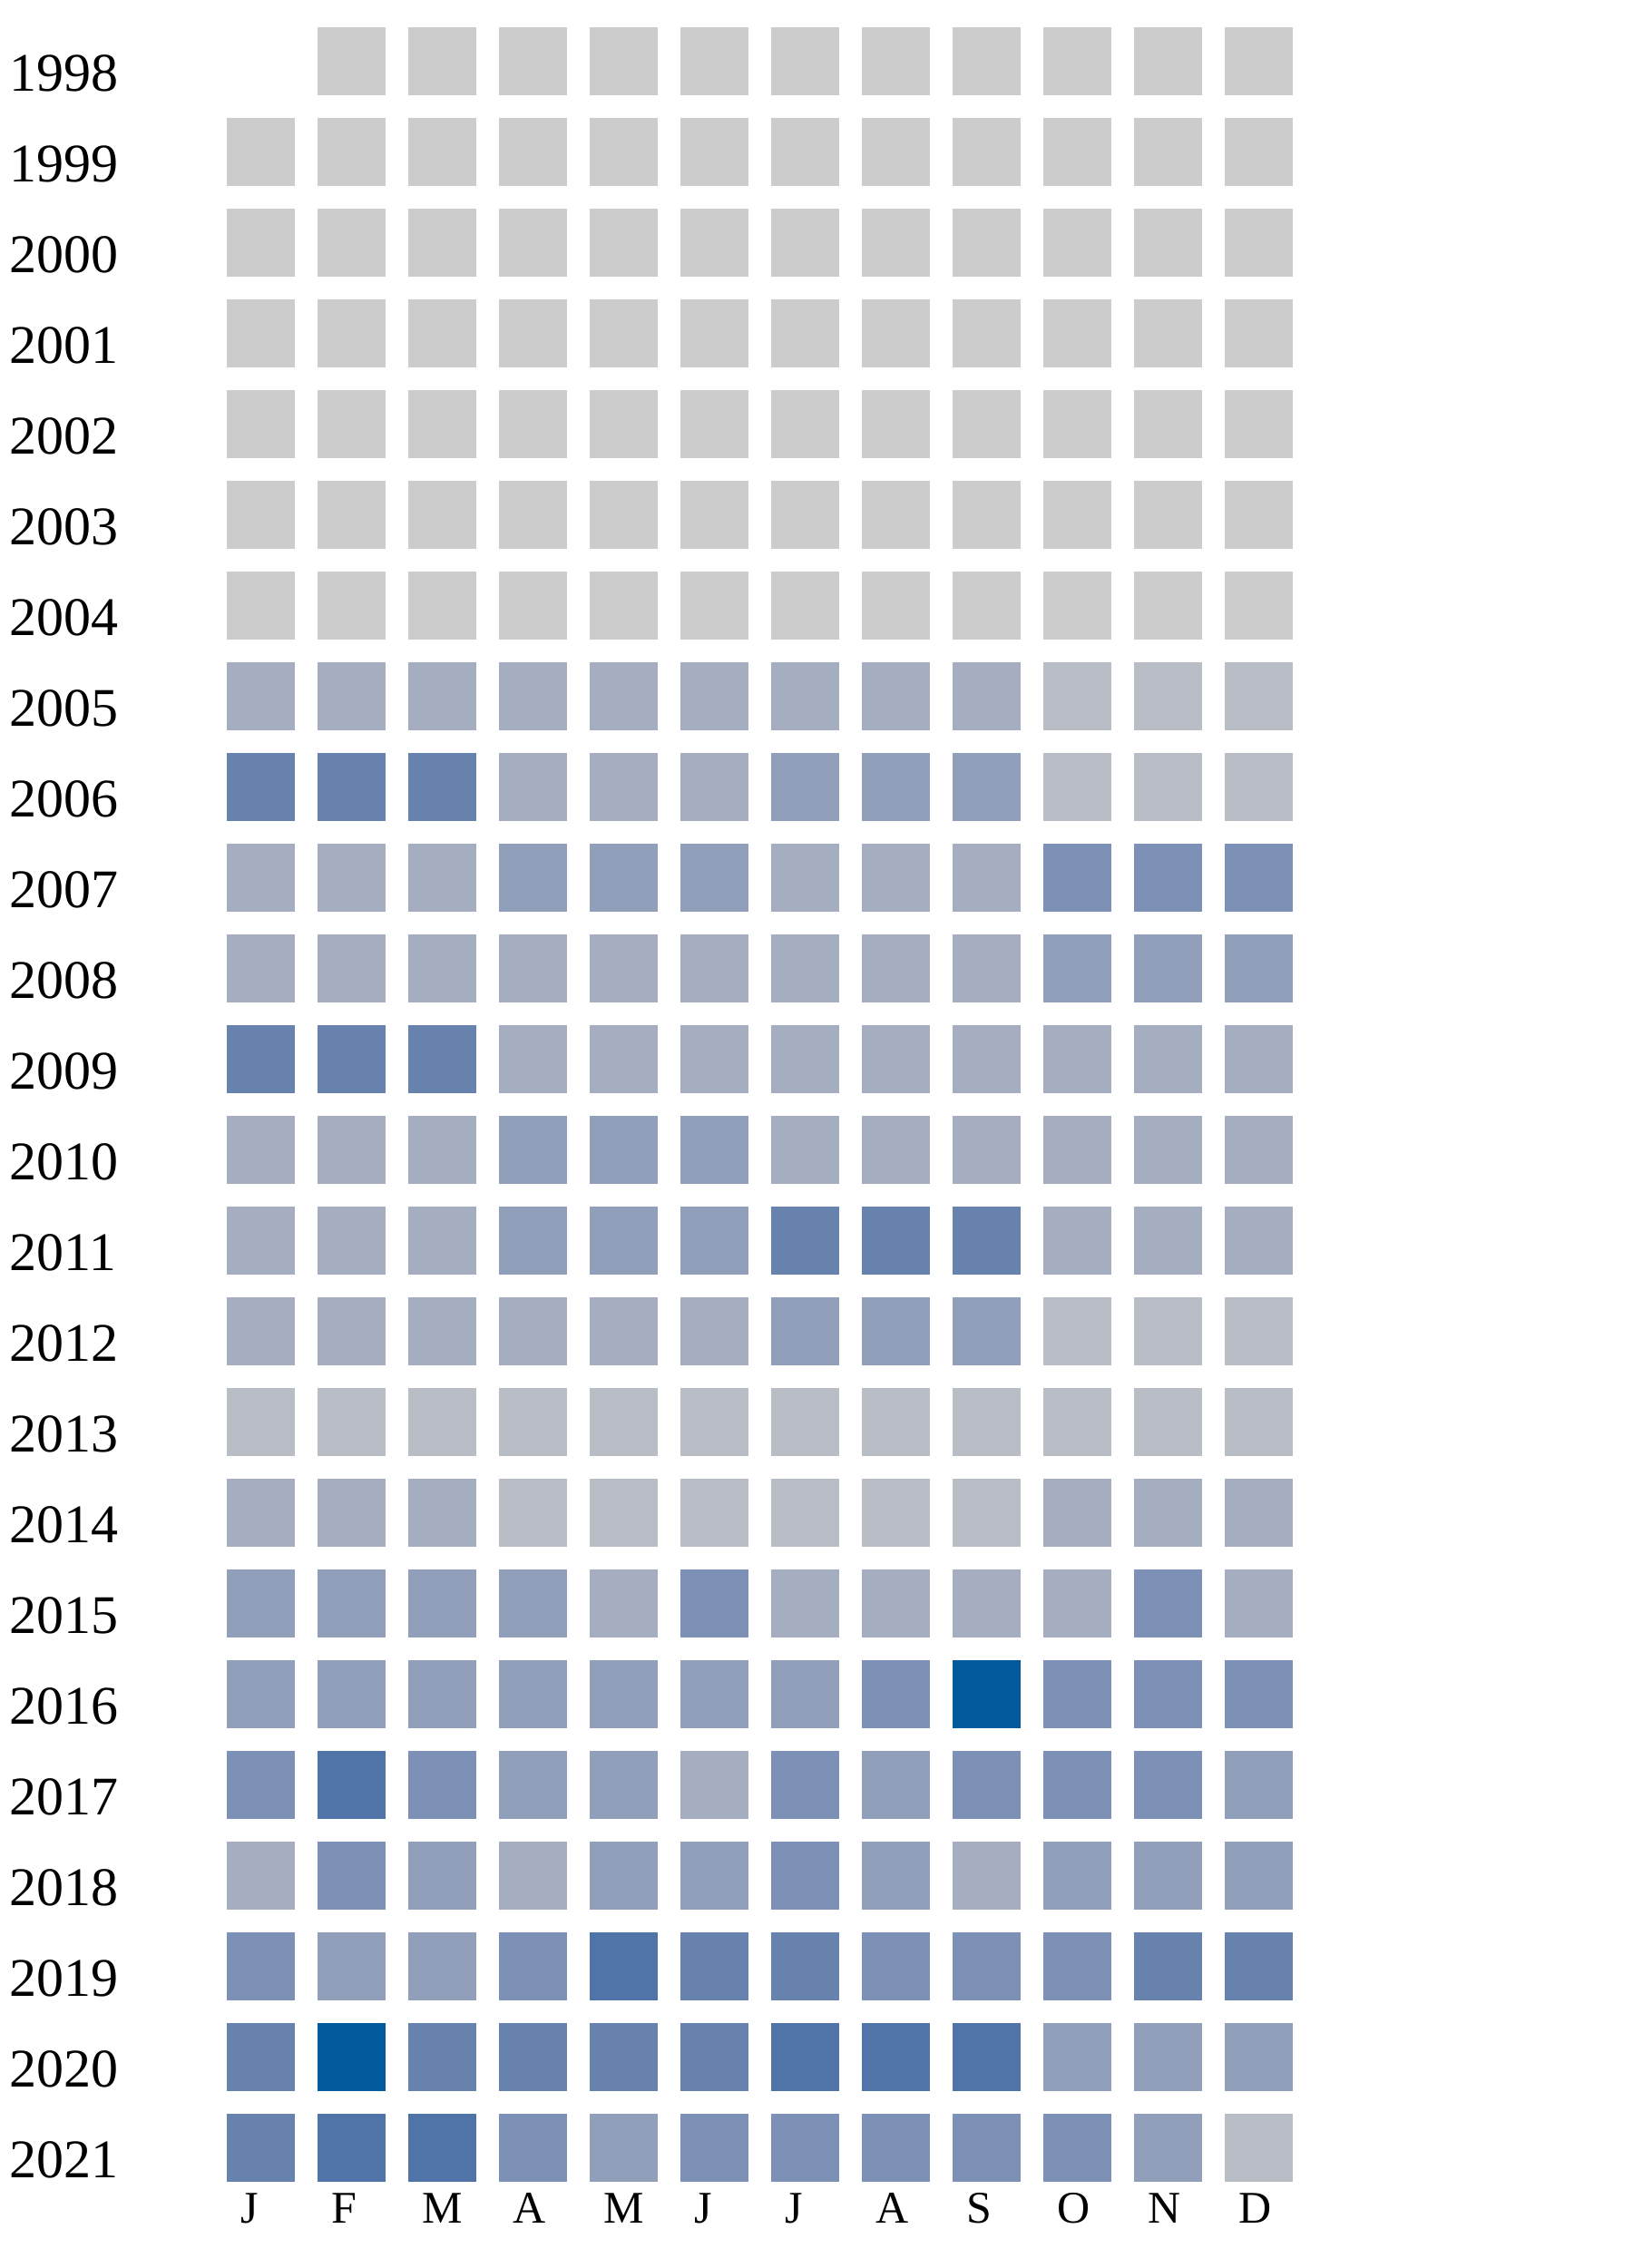
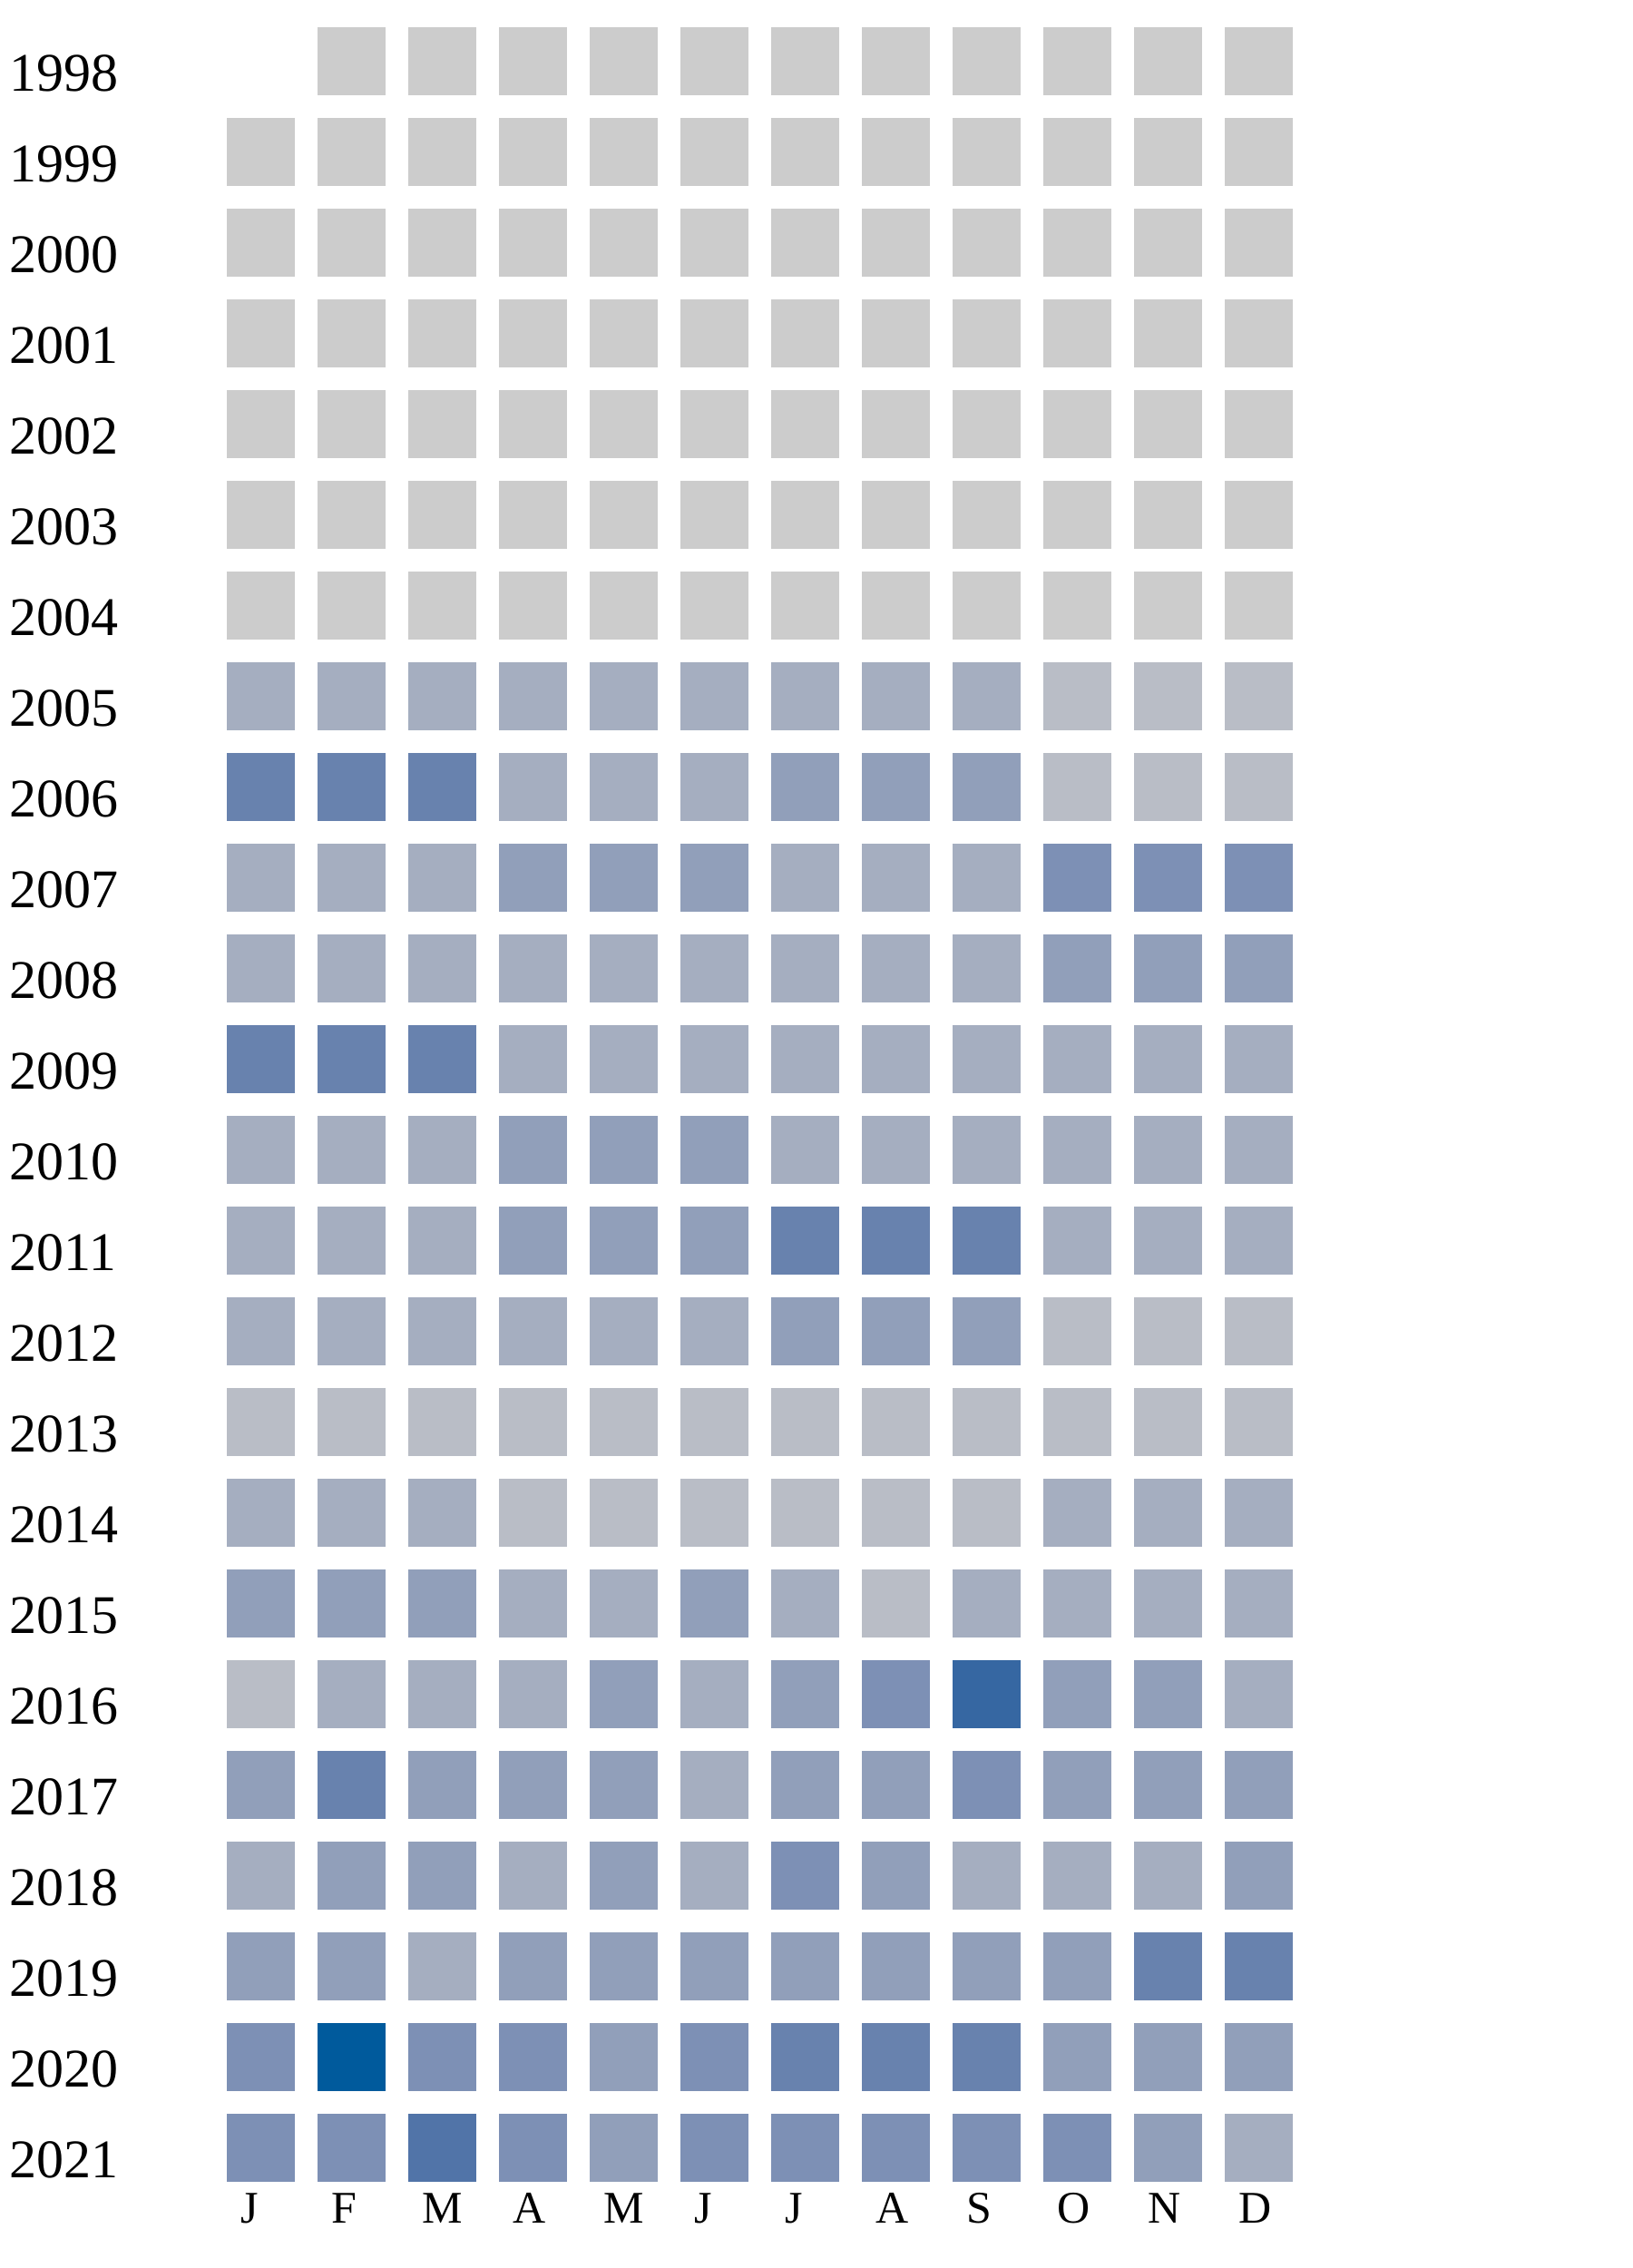
<svg xmlns="http://www.w3.org/2000/svg" width="360" height="500">
  <g transform="translate(0 0)">
    <text x="2" y="20">1998</text>
    <rect x="70" y="6" width="15" height="15" fill="#cccccc" />
    <rect x="90" y="6" width="15" height="15" fill="#cccccc" />
    <rect x="110" y="6" width="15" height="15" fill="#cccccc" />
    <rect x="130" y="6" width="15" height="15" fill="#cccccc" />
    <rect x="150" y="6" width="15" height="15" fill="#cccccc" />
    <rect x="170" y="6" width="15" height="15" fill="#cccccc" />
    <rect x="190" y="6" width="15" height="15" fill="#cccccc" />
    <rect x="210" y="6" width="15" height="15" fill="#cccccc" />
    <rect x="230" y="6" width="15" height="15" fill="#cccccc" />
    <rect x="250" y="6" width="15" height="15" fill="#cccccc" />
    <rect x="270" y="6" width="15" height="15" fill="#cccccc" />
  </g>
  <g transform="translate(0 20)">
    <text x="2" y="20">1999</text>
    <rect x="50" y="6" width="15" height="15" fill="#cccccc" />
    <rect x="70" y="6" width="15" height="15" fill="#cccccc" />
    <rect x="90" y="6" width="15" height="15" fill="#cccccc" />
    <rect x="110" y="6" width="15" height="15" fill="#cccccc" />
    <rect x="130" y="6" width="15" height="15" fill="#cccccc" />
    <rect x="150" y="6" width="15" height="15" fill="#cccccc" />
    <rect x="170" y="6" width="15" height="15" fill="#cccccc" />
    <rect x="190" y="6" width="15" height="15" fill="#cccccc" />
    <rect x="210" y="6" width="15" height="15" fill="#cccccc" />
    <rect x="230" y="6" width="15" height="15" fill="#cccccc" />
    <rect x="250" y="6" width="15" height="15" fill="#cccccc" />
    <rect x="270" y="6" width="15" height="15" fill="#cccccc" />
  </g>
  <g transform="translate(0 40)">
    <text x="2" y="20">2000</text>
    <rect x="50" y="6" width="15" height="15" fill="#cccccc" />
    <rect x="70" y="6" width="15" height="15" fill="#cccccc" />
    <rect x="90" y="6" width="15" height="15" fill="#cccccc" />
    <rect x="110" y="6" width="15" height="15" fill="#cccccc" />
    <rect x="130" y="6" width="15" height="15" fill="#cccccc" />
    <rect x="150" y="6" width="15" height="15" fill="#cccccc" />
    <rect x="170" y="6" width="15" height="15" fill="#cccccc" />
    <rect x="190" y="6" width="15" height="15" fill="#cccccc" />
    <rect x="210" y="6" width="15" height="15" fill="#cccccc" />
    <rect x="230" y="6" width="15" height="15" fill="#cccccc" />
    <rect x="250" y="6" width="15" height="15" fill="#cccccc" />
    <rect x="270" y="6" width="15" height="15" fill="#cccccc" />
  </g>
  <g transform="translate(0 60)">
    <text x="2" y="20">2001</text>
    <rect x="50" y="6" width="15" height="15" fill="#cccccc" />
    <rect x="70" y="6" width="15" height="15" fill="#cccccc" />
    <rect x="90" y="6" width="15" height="15" fill="#cccccc" />
    <rect x="110" y="6" width="15" height="15" fill="#cccccc" />
    <rect x="130" y="6" width="15" height="15" fill="#cccccc" />
    <rect x="150" y="6" width="15" height="15" fill="#cccccc" />
    <rect x="170" y="6" width="15" height="15" fill="#cccccc" />
    <rect x="190" y="6" width="15" height="15" fill="#cccccc" />
    <rect x="210" y="6" width="15" height="15" fill="#cccccc" />
    <rect x="230" y="6" width="15" height="15" fill="#cccccc" />
    <rect x="250" y="6" width="15" height="15" fill="#cccccc" />
    <rect x="270" y="6" width="15" height="15" fill="#cccccc" />
  </g>
  <g transform="translate(0 80)">
    <text x="2" y="20">2002</text>
    <rect x="50" y="6" width="15" height="15" fill="#cccccc" />
    <rect x="70" y="6" width="15" height="15" fill="#cccccc" />
    <rect x="90" y="6" width="15" height="15" fill="#cccccc" />
    <rect x="110" y="6" width="15" height="15" fill="#cccccc" />
    <rect x="130" y="6" width="15" height="15" fill="#cccccc" />
    <rect x="150" y="6" width="15" height="15" fill="#cccccc" />
    <rect x="170" y="6" width="15" height="15" fill="#cccccc" />
    <rect x="190" y="6" width="15" height="15" fill="#cccccc" />
    <rect x="210" y="6" width="15" height="15" fill="#cccccc" />
    <rect x="230" y="6" width="15" height="15" fill="#cccccc" />
    <rect x="250" y="6" width="15" height="15" fill="#cccccc" />
    <rect x="270" y="6" width="15" height="15" fill="#cccccc" />
  </g>
  <g transform="translate(0 100)">
    <text x="2" y="20">2003</text>
    <rect x="50" y="6" width="15" height="15" fill="#cccccc" />
    <rect x="70" y="6" width="15" height="15" fill="#cccccc" />
    <rect x="90" y="6" width="15" height="15" fill="#cccccc" />
    <rect x="110" y="6" width="15" height="15" fill="#cccccc" />
    <rect x="130" y="6" width="15" height="15" fill="#cccccc" />
    <rect x="150" y="6" width="15" height="15" fill="#cccccc" />
    <rect x="170" y="6" width="15" height="15" fill="#cccccc" />
    <rect x="190" y="6" width="15" height="15" fill="#cccccc" />
    <rect x="210" y="6" width="15" height="15" fill="#cccccc" />
    <rect x="230" y="6" width="15" height="15" fill="#cccccc" />
    <rect x="250" y="6" width="15" height="15" fill="#cccccc" />
    <rect x="270" y="6" width="15" height="15" fill="#cccccc" />
  </g>
  <g transform="translate(0 120)">
    <text x="2" y="20">2004</text>
    <rect x="50" y="6" width="15" height="15" fill="#cccccc" />
    <rect x="70" y="6" width="15" height="15" fill="#cccccc" />
    <rect x="90" y="6" width="15" height="15" fill="#cccccc" />
    <rect x="110" y="6" width="15" height="15" fill="#cccccc" />
    <rect x="130" y="6" width="15" height="15" fill="#cccccc" />
    <rect x="150" y="6" width="15" height="15" fill="#cccccc" />
    <rect x="170" y="6" width="15" height="15" fill="#cccccc" />
    <rect x="190" y="6" width="15" height="15" fill="#cccccc" />
    <rect x="210" y="6" width="15" height="15" fill="#cccccc" />
    <rect x="230" y="6" width="15" height="15" fill="#cccccc" />
    <rect x="250" y="6" width="15" height="15" fill="#cccccc" />
    <rect x="270" y="6" width="15" height="15" fill="#cccccc" />
  </g>
  <g transform="translate(0 140)">
    <text x="2" y="20">2005</text>
    <rect x="50" y="6" width="15" height="15" fill="#a5aec0" />
    <rect x="70" y="6" width="15" height="15" fill="#a5aec0" />
    <rect x="90" y="6" width="15" height="15" fill="#a5aec0" />
    <rect x="110" y="6" width="15" height="15" fill="#a5aec0" />
    <rect x="130" y="6" width="15" height="15" fill="#a5aec0" />
    <rect x="150" y="6" width="15" height="15" fill="#a5aec0" />
    <rect x="170" y="6" width="15" height="15" fill="#a5aec0" />
    <rect x="190" y="6" width="15" height="15" fill="#a5aec0" />
    <rect x="210" y="6" width="15" height="15" fill="#a5aec0" />
    <rect x="230" y="6" width="15" height="15" fill="#b9bdc6" />
    <rect x="250" y="6" width="15" height="15" fill="#b9bdc6" />
    <rect x="270" y="6" width="15" height="15" fill="#b9bdc6" />
  </g>
  <g transform="translate(0 160)">
    <text x="2" y="20">2006</text>
    <rect x="50" y="6" width="15" height="15" fill="#6882ae" />
    <rect x="70" y="6" width="15" height="15" fill="#6882ae" />
    <rect x="90" y="6" width="15" height="15" fill="#6882ae" />
    <rect x="110" y="6" width="15" height="15" fill="#a5aec0" />
    <rect x="130" y="6" width="15" height="15" fill="#a5aec0" />
    <rect x="150" y="6" width="15" height="15" fill="#a5aec0" />
    <rect x="170" y="6" width="15" height="15" fill="#919fba" />
    <rect x="190" y="6" width="15" height="15" fill="#919fba" />
    <rect x="210" y="6" width="15" height="15" fill="#919fba" />
    <rect x="230" y="6" width="15" height="15" fill="#b9bdc6" />
    <rect x="250" y="6" width="15" height="15" fill="#b9bdc6" />
    <rect x="270" y="6" width="15" height="15" fill="#b9bdc6" />
  </g>
  <g transform="translate(0 180)">
    <text x="2" y="20">2007</text>
    <rect x="50" y="6" width="15" height="15" fill="#a5aec0" />
    <rect x="70" y="6" width="15" height="15" fill="#a5aec0" />
    <rect x="90" y="6" width="15" height="15" fill="#a5aec0" />
    <rect x="110" y="6" width="15" height="15" fill="#919fba" />
    <rect x="130" y="6" width="15" height="15" fill="#919fba" />
    <rect x="150" y="6" width="15" height="15" fill="#919fba" />
    <rect x="170" y="6" width="15" height="15" fill="#a5aec0" />
    <rect x="190" y="6" width="15" height="15" fill="#a5aec0" />
    <rect x="210" y="6" width="15" height="15" fill="#a5aec0" />
    <rect x="230" y="6" width="15" height="15" fill="#7d90b5" />
    <rect x="250" y="6" width="15" height="15" fill="#7d90b5" />
    <rect x="270" y="6" width="15" height="15" fill="#7d90b5" />
  </g>
  <g transform="translate(0 200)">
    <text x="2" y="20">2008</text>
    <rect x="50" y="6" width="15" height="15" fill="#a5aec0" />
    <rect x="70" y="6" width="15" height="15" fill="#a5aec0" />
    <rect x="90" y="6" width="15" height="15" fill="#a5aec0" />
    <rect x="110" y="6" width="15" height="15" fill="#a5aec0" />
    <rect x="130" y="6" width="15" height="15" fill="#a5aec0" />
    <rect x="150" y="6" width="15" height="15" fill="#a5aec0" />
    <rect x="170" y="6" width="15" height="15" fill="#a5aec0" />
    <rect x="190" y="6" width="15" height="15" fill="#a5aec0" />
    <rect x="210" y="6" width="15" height="15" fill="#a5aec0" />
    <rect x="230" y="6" width="15" height="15" fill="#919fba" />
    <rect x="250" y="6" width="15" height="15" fill="#919fba" />
    <rect x="270" y="6" width="15" height="15" fill="#919fba" />
  </g>
  <g transform="translate(0 220)">
    <text x="2" y="20">2009</text>
    <rect x="50" y="6" width="15" height="15" fill="#6882ae" />
    <rect x="70" y="6" width="15" height="15" fill="#6882ae" />
    <rect x="90" y="6" width="15" height="15" fill="#6882ae" />
    <rect x="110" y="6" width="15" height="15" fill="#a5aec0" />
    <rect x="130" y="6" width="15" height="15" fill="#a5aec0" />
    <rect x="150" y="6" width="15" height="15" fill="#a5aec0" />
    <rect x="170" y="6" width="15" height="15" fill="#a5aec0" />
    <rect x="190" y="6" width="15" height="15" fill="#a5aec0" />
    <rect x="210" y="6" width="15" height="15" fill="#a5aec0" />
    <rect x="230" y="6" width="15" height="15" fill="#a5aec0" />
    <rect x="250" y="6" width="15" height="15" fill="#a5aec0" />
    <rect x="270" y="6" width="15" height="15" fill="#a5aec0" />
  </g>
  <g transform="translate(0 240)">
    <text x="2" y="20">2010</text>
    <rect x="50" y="6" width="15" height="15" fill="#a5aec0" />
    <rect x="70" y="6" width="15" height="15" fill="#a5aec0" />
    <rect x="90" y="6" width="15" height="15" fill="#a5aec0" />
    <rect x="110" y="6" width="15" height="15" fill="#919fba" />
    <rect x="130" y="6" width="15" height="15" fill="#919fba" />
    <rect x="150" y="6" width="15" height="15" fill="#919fba" />
    <rect x="170" y="6" width="15" height="15" fill="#a5aec0" />
    <rect x="190" y="6" width="15" height="15" fill="#a5aec0" />
    <rect x="210" y="6" width="15" height="15" fill="#a5aec0" />
    <rect x="230" y="6" width="15" height="15" fill="#a5aec0" />
    <rect x="250" y="6" width="15" height="15" fill="#a5aec0" />
    <rect x="270" y="6" width="15" height="15" fill="#a5aec0" />
  </g>
  <g transform="translate(0 260)">
    <text x="2" y="20">2011</text>
    <rect x="50" y="6" width="15" height="15" fill="#a5aec0" />
    <rect x="70" y="6" width="15" height="15" fill="#a5aec0" />
    <rect x="90" y="6" width="15" height="15" fill="#a5aec0" />
    <rect x="110" y="6" width="15" height="15" fill="#919fba" />
    <rect x="130" y="6" width="15" height="15" fill="#919fba" />
    <rect x="150" y="6" width="15" height="15" fill="#919fba" />
    <rect x="170" y="6" width="15" height="15" fill="#6882ae" />
    <rect x="190" y="6" width="15" height="15" fill="#6882ae" />
    <rect x="210" y="6" width="15" height="15" fill="#6882ae" />
    <rect x="230" y="6" width="15" height="15" fill="#a5aec0" />
    <rect x="250" y="6" width="15" height="15" fill="#a5aec0" />
    <rect x="270" y="6" width="15" height="15" fill="#a5aec0" />
  </g>
  <g transform="translate(0 280)">
    <text x="2" y="20">2012</text>
    <rect x="50" y="6" width="15" height="15" fill="#a5aec0" />
    <rect x="70" y="6" width="15" height="15" fill="#a5aec0" />
    <rect x="90" y="6" width="15" height="15" fill="#a5aec0" />
    <rect x="110" y="6" width="15" height="15" fill="#a5aec0" />
    <rect x="130" y="6" width="15" height="15" fill="#a5aec0" />
    <rect x="150" y="6" width="15" height="15" fill="#a5aec0" />
    <rect x="170" y="6" width="15" height="15" fill="#919fba" />
    <rect x="190" y="6" width="15" height="15" fill="#919fba" />
    <rect x="210" y="6" width="15" height="15" fill="#919fba" />
    <rect x="230" y="6" width="15" height="15" fill="#b9bdc6" />
    <rect x="250" y="6" width="15" height="15" fill="#b9bdc6" />
    <rect x="270" y="6" width="15" height="15" fill="#b9bdc6" />
  </g>
  <g transform="translate(0 300)">
    <text x="2" y="20">2013</text>
    <rect x="50" y="6" width="15" height="15" fill="#b9bdc6" />
    <rect x="70" y="6" width="15" height="15" fill="#b9bdc6" />
    <rect x="90" y="6" width="15" height="15" fill="#b9bdc6" />
    <rect x="110" y="6" width="15" height="15" fill="#b9bdc6" />
    <rect x="130" y="6" width="15" height="15" fill="#b9bdc6" />
    <rect x="150" y="6" width="15" height="15" fill="#b9bdc6" />
    <rect x="170" y="6" width="15" height="15" fill="#b9bdc6" />
    <rect x="190" y="6" width="15" height="15" fill="#b9bdc6" />
    <rect x="210" y="6" width="15" height="15" fill="#b9bdc6" />
    <rect x="230" y="6" width="15" height="15" fill="#b9bdc6" />
    <rect x="250" y="6" width="15" height="15" fill="#b9bdc6" />
    <rect x="270" y="6" width="15" height="15" fill="#b9bdc6" />
  </g>
  <g transform="translate(0 320)">
    <text x="2" y="20">2014</text>
    <rect x="50" y="6" width="15" height="15" fill="#a5aec0" />
    <rect x="70" y="6" width="15" height="15" fill="#a5aec0" />
    <rect x="90" y="6" width="15" height="15" fill="#a5aec0" />
    <rect x="110" y="6" width="15" height="15" fill="#b9bdc6" />
    <rect x="130" y="6" width="15" height="15" fill="#b9bdc6" />
    <rect x="150" y="6" width="15" height="15" fill="#b9bdc6" />
    <rect x="170" y="6" width="15" height="15" fill="#b9bdc6" />
    <rect x="190" y="6" width="15" height="15" fill="#b9bdc6" />
    <rect x="210" y="6" width="15" height="15" fill="#b9bdc6" />
    <rect x="230" y="6" width="15" height="15" fill="#a5aec0" />
    <rect x="250" y="6" width="15" height="15" fill="#a5aec0" />
    <rect x="270" y="6" width="15" height="15" fill="#a5aec0" />
  </g>
  <g transform="translate(0 340)">
    <text x="2" y="20">2015</text>
    <rect x="50" y="6" width="15" height="15" fill="#919fba" />
    <rect x="70" y="6" width="15" height="15" fill="#919fba" />
    <rect x="90" y="6" width="15" height="15" fill="#919fba" />
-     <rect x="110" y="6" width="15" height="15" fill="#919fba" />
-     <rect x="130" y="6" width="15" height="15" fill="#a5aec0" />
-     <rect x="150" y="6" width="15" height="15" fill="#7d90b5" />
-     <rect x="170" y="6" width="15" height="15" fill="#a5aec0" />
-     <rect x="190" y="6" width="15" height="15" fill="#a5aec0" />
-     <rect x="210" y="6" width="15" height="15" fill="#a5aec0" />
-     <rect x="230" y="6" width="15" height="15" fill="#a5aec0" />
-     <rect x="250" y="6" width="15" height="15" fill="#7d90b5" />
+     <rect x="110" y="6" width="15" height="15" fill="#a5aec0" />
+     <rect x="130" y="6" width="15" height="15" fill="#a5aec0" />
+     <rect x="150" y="6" width="15" height="15" fill="#919fba" />
+     <rect x="170" y="6" width="15" height="15" fill="#a5aec0" />
+     <rect x="190" y="6" width="15" height="15" fill="#b9bdc6" />
+     <rect x="210" y="6" width="15" height="15" fill="#a5aec0" />
+     <rect x="230" y="6" width="15" height="15" fill="#a5aec0" />
+     <rect x="250" y="6" width="15" height="15" fill="#a5aec0" />
    <rect x="270" y="6" width="15" height="15" fill="#a5aec0" />
  </g>
  <g transform="translate(0 360)">
    <text x="2" y="20">2016</text>
+     <rect x="50" y="6" width="15" height="15" fill="#b9bdc6" />
+     <rect x="70" y="6" width="15" height="15" fill="#a5aec0" />
+     <rect x="90" y="6" width="15" height="15" fill="#a5aec0" />
+     <rect x="110" y="6" width="15" height="15" fill="#a5aec0" />
+     <rect x="130" y="6" width="15" height="15" fill="#919fba" />
+     <rect x="150" y="6" width="15" height="15" fill="#a5aec0" />
+     <rect x="170" y="6" width="15" height="15" fill="#919fba" />
+     <rect x="190" y="6" width="15" height="15" fill="#7d90b5" />
+     <rect x="210" y="6" width="15" height="15" fill="#3667a2" />
+     <rect x="230" y="6" width="15" height="15" fill="#919fba" />
+     <rect x="250" y="6" width="15" height="15" fill="#919fba" />
+     <rect x="270" y="6" width="15" height="15" fill="#a5aec0" />
+   </g>
+   <g transform="translate(0 380)">
+     <text x="2" y="20">2017</text>
+     <rect x="50" y="6" width="15" height="15" fill="#919fba" />
+     <rect x="70" y="6" width="15" height="15" fill="#6882ae" />
+     <rect x="90" y="6" width="15" height="15" fill="#919fba" />
+     <rect x="110" y="6" width="15" height="15" fill="#919fba" />
+     <rect x="130" y="6" width="15" height="15" fill="#919fba" />
+     <rect x="150" y="6" width="15" height="15" fill="#a5aec0" />
+     <rect x="170" y="6" width="15" height="15" fill="#919fba" />
+     <rect x="190" y="6" width="15" height="15" fill="#919fba" />
+     <rect x="210" y="6" width="15" height="15" fill="#7d90b5" />
+     <rect x="230" y="6" width="15" height="15" fill="#919fba" />
+     <rect x="250" y="6" width="15" height="15" fill="#919fba" />
+     <rect x="270" y="6" width="15" height="15" fill="#919fba" />
+   </g>
+   <g transform="translate(0 400)">
+     <text x="2" y="20">2018</text>
+     <rect x="50" y="6" width="15" height="15" fill="#a5aec0" />
+     <rect x="70" y="6" width="15" height="15" fill="#919fba" />
+     <rect x="90" y="6" width="15" height="15" fill="#919fba" />
+     <rect x="110" y="6" width="15" height="15" fill="#a5aec0" />
+     <rect x="130" y="6" width="15" height="15" fill="#919fba" />
+     <rect x="150" y="6" width="15" height="15" fill="#a5aec0" />
+     <rect x="170" y="6" width="15" height="15" fill="#7d90b5" />
+     <rect x="190" y="6" width="15" height="15" fill="#919fba" />
+     <rect x="210" y="6" width="15" height="15" fill="#a5aec0" />
+     <rect x="230" y="6" width="15" height="15" fill="#a5aec0" />
+     <rect x="250" y="6" width="15" height="15" fill="#a5aec0" />
+     <rect x="270" y="6" width="15" height="15" fill="#919fba" />
+   </g>
+   <g transform="translate(0 420)">
+     <text x="2" y="20">2019</text>
    <rect x="50" y="6" width="15" height="15" fill="#919fba" />
    <rect x="70" y="6" width="15" height="15" fill="#919fba" />
-     <rect x="90" y="6" width="15" height="15" fill="#919fba" />
-     <rect x="110" y="6" width="15" height="15" fill="#919fba" />
-     <rect x="130" y="6" width="15" height="15" fill="#919fba" />
-     <rect x="150" y="6" width="15" height="15" fill="#919fba" />
-     <rect x="170" y="6" width="15" height="15" fill="#919fba" />
-     <rect x="190" y="6" width="15" height="15" fill="#7d90b5" />
-     <rect x="210" y="6" width="15" height="15" fill="#005a9c" />
-     <rect x="230" y="6" width="15" height="15" fill="#7d90b5" />
-     <rect x="250" y="6" width="15" height="15" fill="#7d90b5" />
-     <rect x="270" y="6" width="15" height="15" fill="#7d90b5" />
-   </g>
-   <g transform="translate(0 380)">
-     <text x="2" y="20">2017</text>
-     <rect x="50" y="6" width="15" height="15" fill="#7d90b5" />
-     <rect x="70" y="6" width="15" height="15" fill="#5174a8" />
-     <rect x="90" y="6" width="15" height="15" fill="#7d90b5" />
-     <rect x="110" y="6" width="15" height="15" fill="#919fba" />
-     <rect x="130" y="6" width="15" height="15" fill="#919fba" />
-     <rect x="150" y="6" width="15" height="15" fill="#a5aec0" />
-     <rect x="170" y="6" width="15" height="15" fill="#7d90b5" />
-     <rect x="190" y="6" width="15" height="15" fill="#919fba" />
-     <rect x="210" y="6" width="15" height="15" fill="#7d90b5" />
-     <rect x="230" y="6" width="15" height="15" fill="#7d90b5" />
-     <rect x="250" y="6" width="15" height="15" fill="#7d90b5" />
-     <rect x="270" y="6" width="15" height="15" fill="#919fba" />
-   </g>
-   <g transform="translate(0 400)">
-     <text x="2" y="20">2018</text>
-     <rect x="50" y="6" width="15" height="15" fill="#a5aec0" />
-     <rect x="70" y="6" width="15" height="15" fill="#7d90b5" />
-     <rect x="90" y="6" width="15" height="15" fill="#919fba" />
-     <rect x="110" y="6" width="15" height="15" fill="#a5aec0" />
-     <rect x="130" y="6" width="15" height="15" fill="#919fba" />
-     <rect x="150" y="6" width="15" height="15" fill="#919fba" />
-     <rect x="170" y="6" width="15" height="15" fill="#7d90b5" />
-     <rect x="190" y="6" width="15" height="15" fill="#919fba" />
-     <rect x="210" y="6" width="15" height="15" fill="#a5aec0" />
-     <rect x="230" y="6" width="15" height="15" fill="#919fba" />
-     <rect x="250" y="6" width="15" height="15" fill="#919fba" />
-     <rect x="270" y="6" width="15" height="15" fill="#919fba" />
-   </g>
-   <g transform="translate(0 420)">
-     <text x="2" y="20">2019</text>
-     <rect x="50" y="6" width="15" height="15" fill="#7d90b5" />
-     <rect x="70" y="6" width="15" height="15" fill="#919fba" />
-     <rect x="90" y="6" width="15" height="15" fill="#919fba" />
-     <rect x="110" y="6" width="15" height="15" fill="#7d90b5" />
-     <rect x="130" y="6" width="15" height="15" fill="#5174a8" />
-     <rect x="150" y="6" width="15" height="15" fill="#6882ae" />
-     <rect x="170" y="6" width="15" height="15" fill="#6882ae" />
-     <rect x="190" y="6" width="15" height="15" fill="#7d90b5" />
-     <rect x="210" y="6" width="15" height="15" fill="#7d90b5" />
-     <rect x="230" y="6" width="15" height="15" fill="#7d90b5" />
+     <rect x="90" y="6" width="15" height="15" fill="#a5aec0" />
+     <rect x="110" y="6" width="15" height="15" fill="#919fba" />
+     <rect x="130" y="6" width="15" height="15" fill="#919fba" />
+     <rect x="150" y="6" width="15" height="15" fill="#919fba" />
+     <rect x="170" y="6" width="15" height="15" fill="#919fba" />
+     <rect x="190" y="6" width="15" height="15" fill="#919fba" />
+     <rect x="210" y="6" width="15" height="15" fill="#919fba" />
+     <rect x="230" y="6" width="15" height="15" fill="#919fba" />
    <rect x="250" y="6" width="15" height="15" fill="#6882ae" />
    <rect x="270" y="6" width="15" height="15" fill="#6882ae" />
  </g>
  <g transform="translate(0 440)">
    <text x="2" y="20">2020</text>
-     <rect x="50" y="6" width="15" height="15" fill="#6882ae" />
+     <rect x="50" y="6" width="15" height="15" fill="#7d90b5" />
    <rect x="70" y="6" width="15" height="15" fill="#005a9c" />
-     <rect x="90" y="6" width="15" height="15" fill="#6882ae" />
-     <rect x="110" y="6" width="15" height="15" fill="#6882ae" />
-     <rect x="130" y="6" width="15" height="15" fill="#6882ae" />
-     <rect x="150" y="6" width="15" height="15" fill="#6882ae" />
-     <rect x="170" y="6" width="15" height="15" fill="#5174a8" />
-     <rect x="190" y="6" width="15" height="15" fill="#5174a8" />
-     <rect x="210" y="6" width="15" height="15" fill="#5174a8" />
+     <rect x="90" y="6" width="15" height="15" fill="#7d90b5" />
+     <rect x="110" y="6" width="15" height="15" fill="#7d90b5" />
+     <rect x="130" y="6" width="15" height="15" fill="#919fba" />
+     <rect x="150" y="6" width="15" height="15" fill="#7d90b5" />
+     <rect x="170" y="6" width="15" height="15" fill="#6882ae" />
+     <rect x="190" y="6" width="15" height="15" fill="#6882ae" />
+     <rect x="210" y="6" width="15" height="15" fill="#6882ae" />
    <rect x="230" y="6" width="15" height="15" fill="#919fba" />
    <rect x="250" y="6" width="15" height="15" fill="#919fba" />
    <rect x="270" y="6" width="15" height="15" fill="#919fba" />
  </g>
  <g transform="translate(0 460)">
    <text x="2" y="20">2021</text>
-     <rect x="50" y="6" width="15" height="15" fill="#6882ae" />
-     <rect x="70" y="6" width="15" height="15" fill="#5174a8" />
+     <rect x="50" y="6" width="15" height="15" fill="#7d90b5" />
+     <rect x="70" y="6" width="15" height="15" fill="#7d90b5" />
    <rect x="90" y="6" width="15" height="15" fill="#5174a8" />
    <rect x="110" y="6" width="15" height="15" fill="#7d90b5" />
    <rect x="130" y="6" width="15" height="15" fill="#919fba" />
    <rect x="150" y="6" width="15" height="15" fill="#7d90b5" />
    <rect x="170" y="6" width="15" height="15" fill="#7d90b5" />
    <rect x="190" y="6" width="15" height="15" fill="#7d90b5" />
    <rect x="210" y="6" width="15" height="15" fill="#7d90b5" />
    <rect x="230" y="6" width="15" height="15" fill="#7d90b5" />
    <rect x="250" y="6" width="15" height="15" fill="#919fba" />
-     <rect x="270" y="6" width="15" height="15" fill="#b9bdc6" />
+     <rect x="270" y="6" width="15" height="15" fill="#a5aec0" />
  </g>
  <text style="font-size: 10px; text-align: center" x="53" y="490">J</text>
  <text style="font-size: 10px; text-align: center" x="73" y="490">F</text>
  <text style="font-size: 10px; text-align: center" x="93" y="490">M</text>
  <text style="font-size: 10px; text-align: center" x="113" y="490">A</text>
  <text style="font-size: 10px; text-align: center" x="133" y="490">M</text>
  <text style="font-size: 10px; text-align: center" x="153" y="490">J</text>
  <text style="font-size: 10px; text-align: center" x="173" y="490">J</text>
  <text style="font-size: 10px; text-align: center" x="193" y="490">A</text>
  <text style="font-size: 10px; text-align: center" x="213" y="490">S</text>
  <text style="font-size: 10px; text-align: center" x="233" y="490">O</text>
  <text style="font-size: 10px; text-align: center" x="253" y="490">N</text>
  <text style="font-size: 10px; text-align: center" x="273" y="490">D</text>
  <text style="font-size: 10px;" x="155" y="509">Less</text>
  <rect fill="#b9bdc6" width="10" height="10" x="180" y="500" />
  <rect fill="#919fba" width="10" height="10" x="195" y="500" />
  <rect fill="#6882ae" width="10" height="10" x="210" y="500" />
  <rect fill="#005a9c" width="10" height="10" x="225" y="500" />
  <text x="240" y="509" style="font-size: 10px;">More</text>
</svg>
